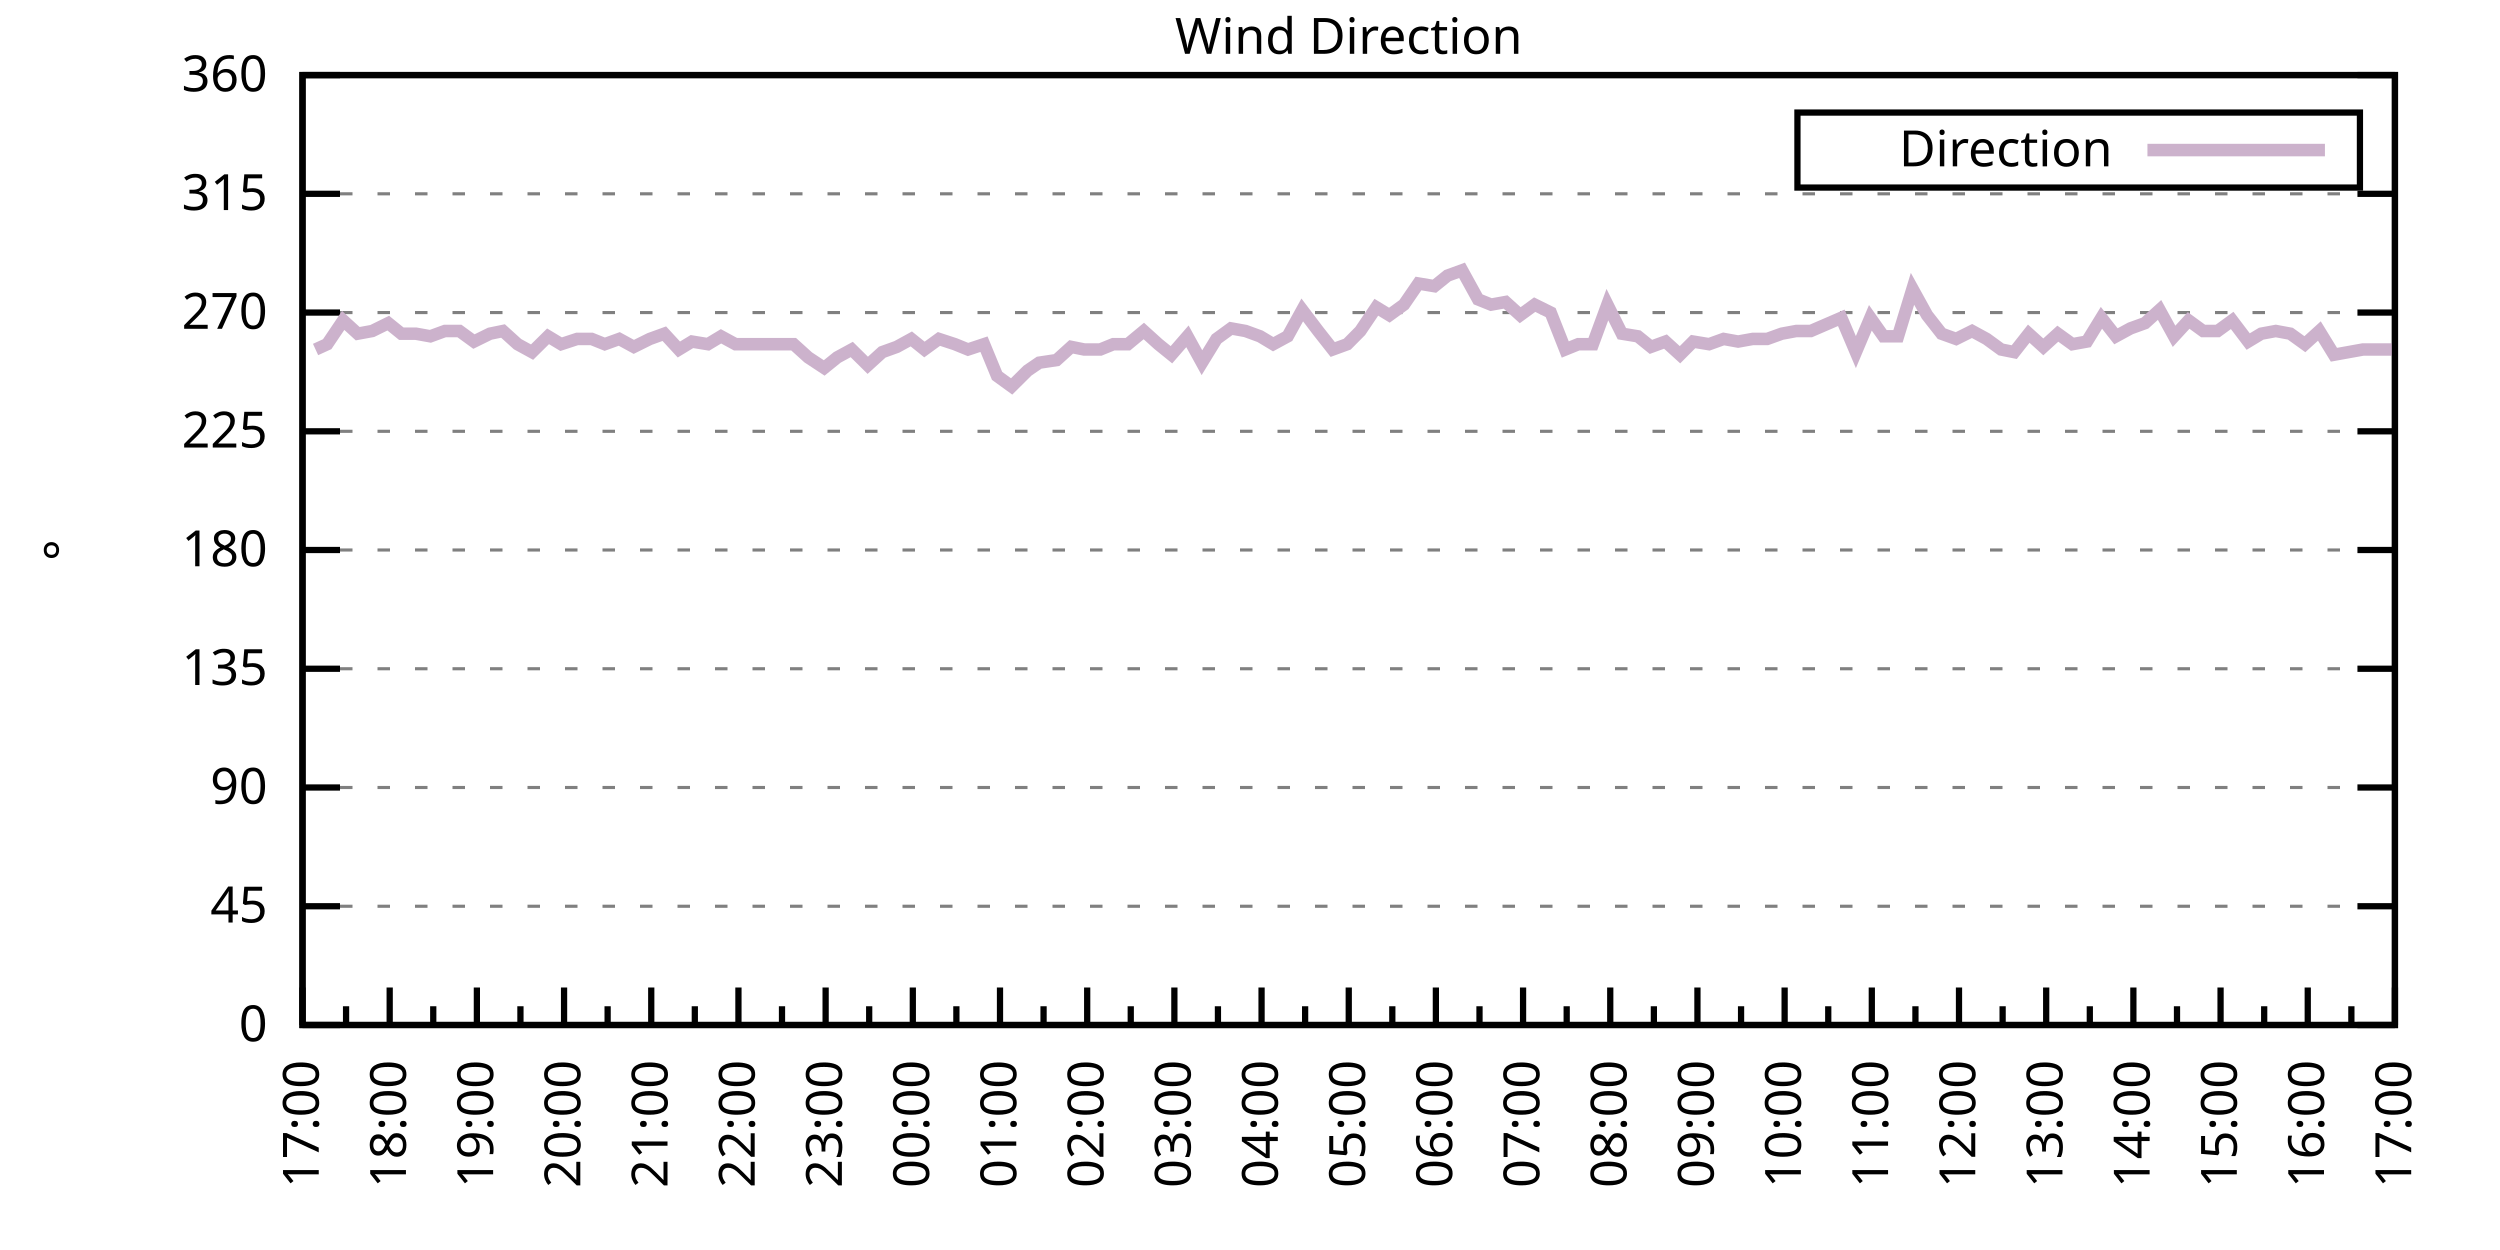
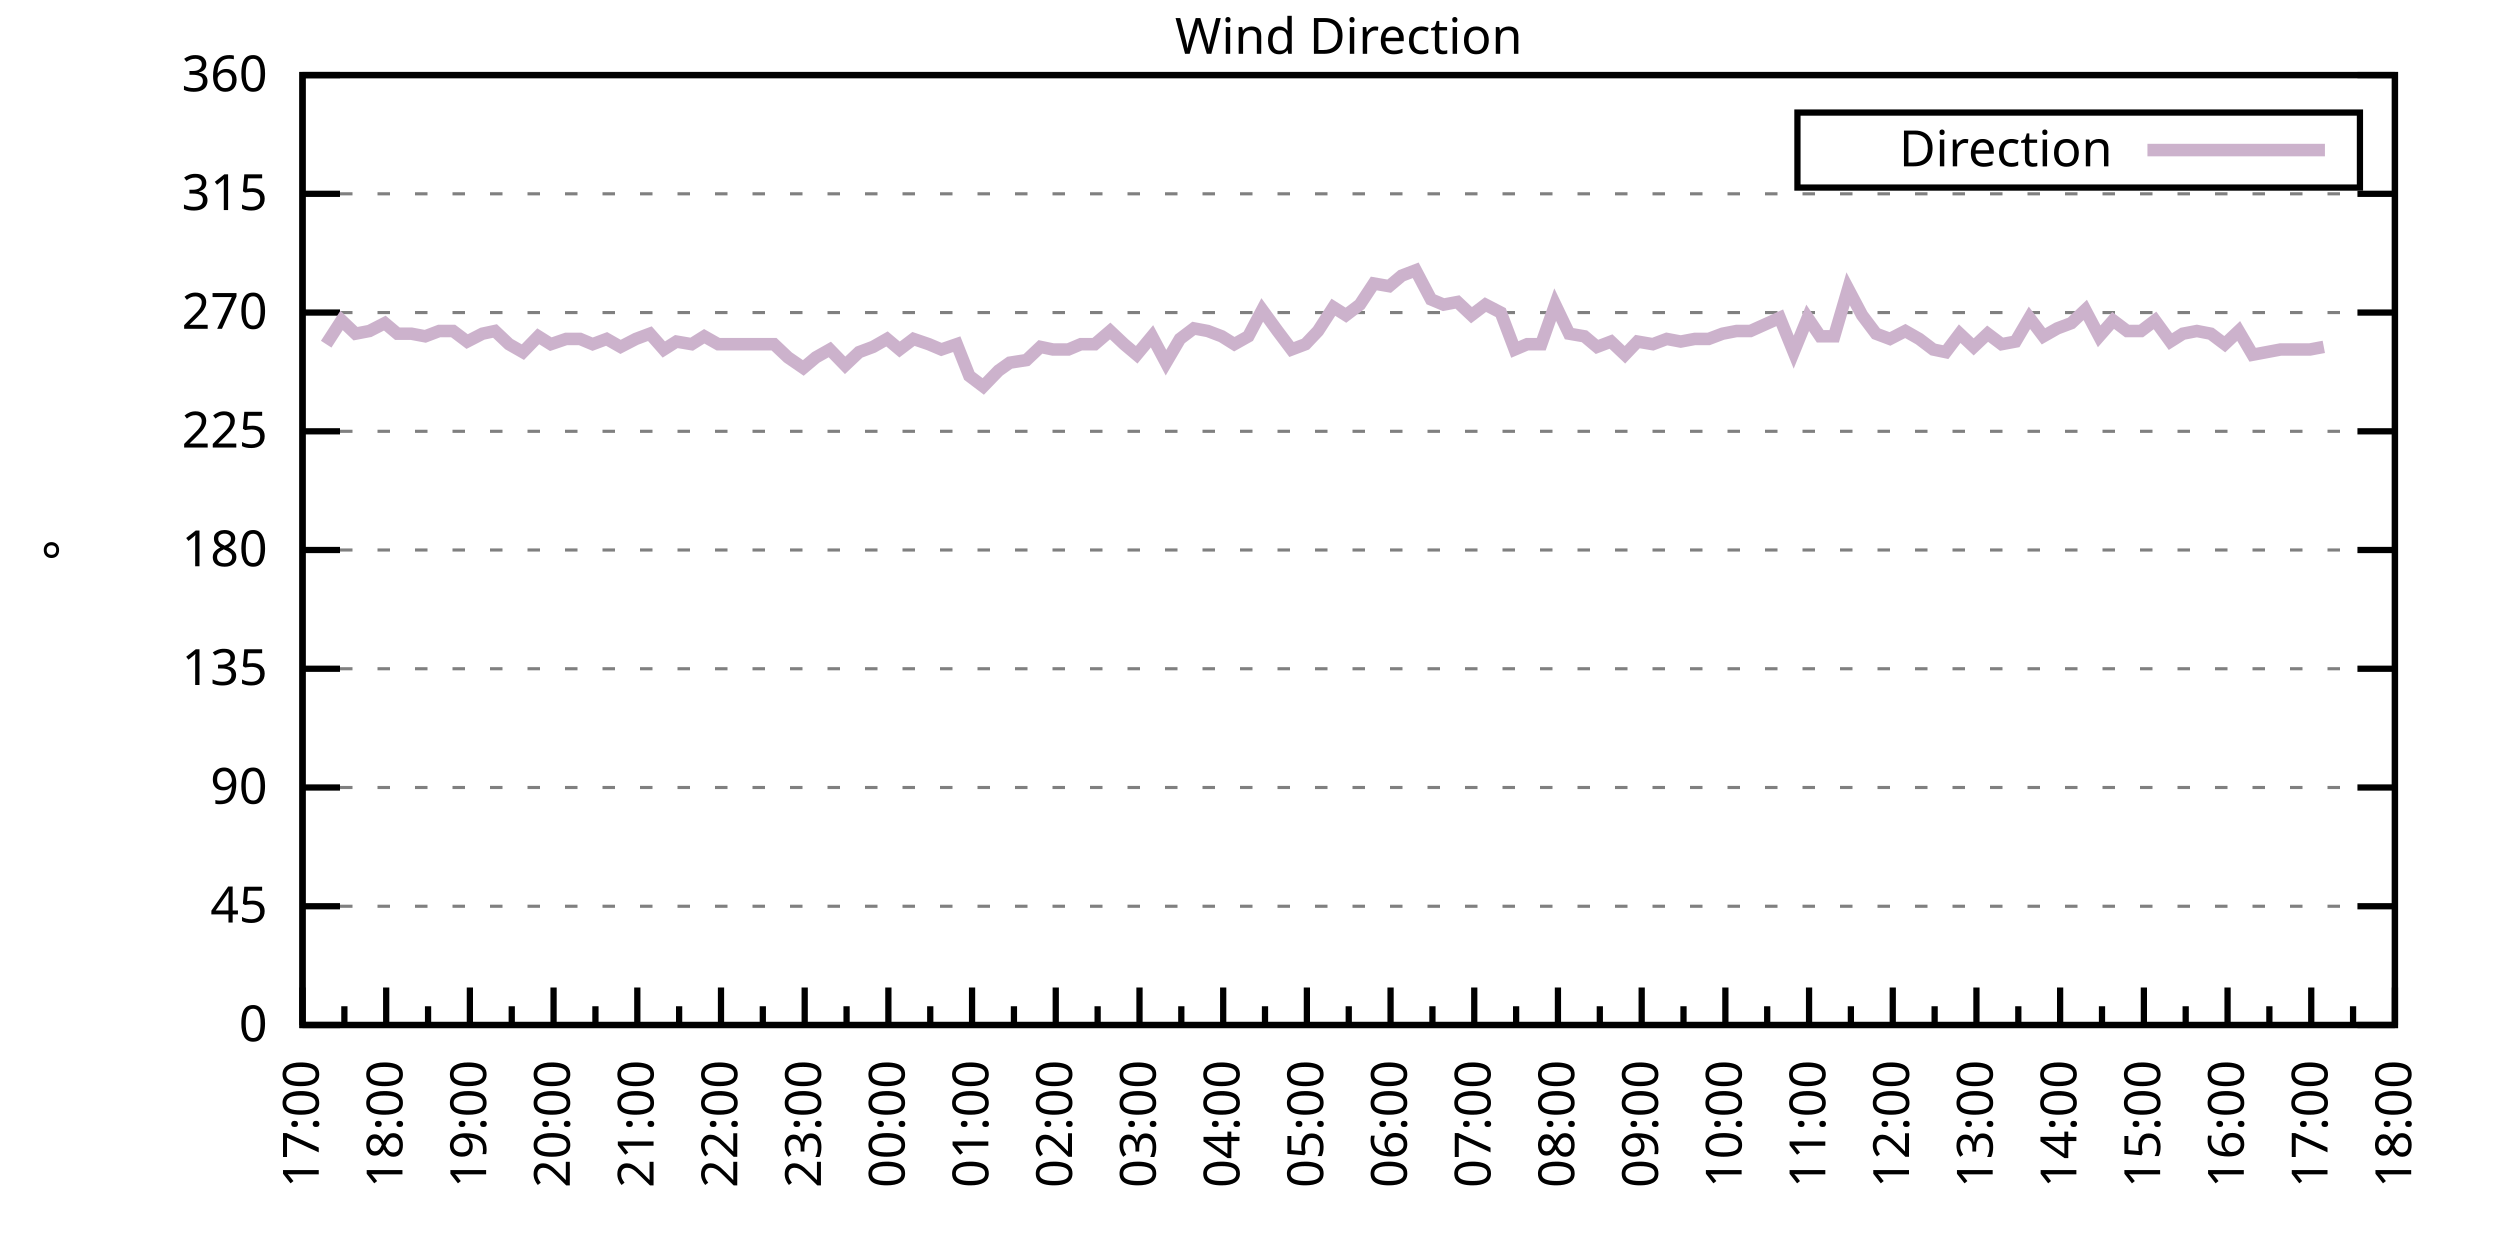
<svg xmlns="http://www.w3.org/2000/svg" xmlns:xlink="http://www.w3.org/1999/xlink" width="400" height="200" viewBox="0 0 400 200">
  <g id="gnuplot_canvas">
    <rect x="0" y="0" width="400" height="200" fill="none" />
    <defs>
      <circle id="gpDot" r="0.5" stroke-width="0.5" stroke="currentColor" />
      <path id="gpPt0" stroke-width="0.333" stroke="currentColor" d="M-1,0 h2 M0,-1 v2" />
      <path id="gpPt1" stroke-width="0.333" stroke="currentColor" d="M-1,-1 L1,1 M1,-1 L-1,1" />
      <path id="gpPt2" stroke-width="0.333" stroke="currentColor" d="M-1,0 L1,0 M0,-1 L0,1 M-1,-1 L1,1 M-1,1 L1,-1" />
      <rect id="gpPt3" stroke-width="0.333" stroke="currentColor" x="-1" y="-1" width="2" height="2" />
      <rect id="gpPt4" stroke-width="0.333" stroke="currentColor" fill="currentColor" x="-1" y="-1" width="2" height="2" />
      <circle id="gpPt5" stroke-width="0.333" stroke="currentColor" cx="0" cy="0" r="1" />
      <use xlink:href="#gpPt5" id="gpPt6" fill="currentColor" stroke="none" />
      <path id="gpPt7" stroke-width="0.333" stroke="currentColor" d="M0,-1.33 L-1.33,0.67 L1.33,0.67 z" />
      <use xlink:href="#gpPt7" id="gpPt8" fill="currentColor" stroke="none" />
      <use xlink:href="#gpPt7" id="gpPt9" stroke="currentColor" transform="rotate(180)" />
      <use xlink:href="#gpPt9" id="gpPt10" fill="currentColor" stroke="none" />
      <use xlink:href="#gpPt3" id="gpPt11" stroke="currentColor" transform="rotate(45)" />
      <use xlink:href="#gpPt11" id="gpPt12" fill="currentColor" stroke="none" />
      <path id="gpPt13" stroke-width="0.333" stroke="currentColor" d="M0,1.330 L1.265,0.411 L0.782,-1.067 L-0.782,-1.076 L-1.265,0.411 z" />
      <use xlink:href="#gpPt13" id="gpPt14" fill="currentColor" stroke="none" />
      <filter id="textbox" filterUnits="objectBoundingBox" x="0" y="0" height="1" width="1">
        <feFlood flood-color="white" flood-opacity="1" result="bgnd" />
        <feComposite in="SourceGraphic" in2="bgnd" operator="atop" />
      </filter>
      <filter id="greybox" filterUnits="objectBoundingBox" x="0" y="0" height="1" width="1">
        <feFlood flood-color="lightgrey" flood-opacity="1" result="grey" />
        <feComposite in="SourceGraphic" in2="grey" operator="atop" />
      </filter>
    </defs>
    <g fill="none" color="white" stroke="currentColor" stroke-width="1.00" stroke-linecap="butt" stroke-linejoin="miter">
</g>
    <g fill="none" color="black" stroke="currentColor" stroke-width="1.00" stroke-linecap="butt" stroke-linejoin="miter">
      <g stroke="none" shape-rendering="crispEdges">
        <polygon fill="rgb(255, 255, 255)" points="48.40,164.00 383.18,164.00 383.18,12.02 48.40,12.02 " />
      </g>
    </g>
    <g fill="none" color="black" stroke="currentColor" stroke-width="1.00" stroke-linecap="butt" stroke-linejoin="miter">
</g>
    <g fill="none" color="black" stroke="black" stroke-width="0.50" stroke-linecap="butt" stroke-linejoin="miter">
</g>
    <g fill="none" color="gray" stroke="currentColor" stroke-width="0.50" stroke-linecap="butt" stroke-linejoin="miter">
      <path stroke="gray" stroke-dasharray="2,4" class="gridline" d="M48.40,164.00 L383.19,164.00  " />
    </g>
    <g fill="none" color="gray" stroke="gray" stroke-width="1.00" stroke-linecap="butt" stroke-linejoin="miter">
</g>
    <g fill="none" color="black" stroke="currentColor" stroke-width="1.00" stroke-linecap="butt" stroke-linejoin="miter">
      <path stroke="black" d="M48.40,164.00 L54.40,164.00 M383.19,164.00 L377.19,164.00  " />
      <g transform="translate(42.80,166.60)" stroke="none" fill="black" font-family="Sans" font-size="8.00" text-anchor="end">
        <text>
          <tspan font-family="Sans"> 0</tspan>
        </text>
      </g>
    </g>
    <g fill="none" color="black" stroke="currentColor" stroke-width="1.00" stroke-linecap="butt" stroke-linejoin="miter">
</g>
    <g fill="none" color="black" stroke="black" stroke-width="0.50" stroke-linecap="butt" stroke-linejoin="miter">
</g>
    <g fill="none" color="gray" stroke="currentColor" stroke-width="0.50" stroke-linecap="butt" stroke-linejoin="miter">
      <path stroke="gray" stroke-dasharray="2,4" class="gridline" d="M48.40,145.00 L383.19,145.00  " />
    </g>
    <g fill="none" color="gray" stroke="gray" stroke-width="1.00" stroke-linecap="butt" stroke-linejoin="miter">
</g>
    <g fill="none" color="black" stroke="currentColor" stroke-width="1.00" stroke-linecap="butt" stroke-linejoin="miter">
      <path stroke="black" d="M48.40,145.00 L54.40,145.00 M383.19,145.00 L377.19,145.00  " />
      <g transform="translate(42.80,147.60)" stroke="none" fill="black" font-family="Sans" font-size="8.00" text-anchor="end">
        <text>
          <tspan font-family="Sans"> 45</tspan>
        </text>
      </g>
    </g>
    <g fill="none" color="black" stroke="currentColor" stroke-width="1.00" stroke-linecap="butt" stroke-linejoin="miter">
</g>
    <g fill="none" color="black" stroke="black" stroke-width="0.50" stroke-linecap="butt" stroke-linejoin="miter">
</g>
    <g fill="none" color="gray" stroke="currentColor" stroke-width="0.50" stroke-linecap="butt" stroke-linejoin="miter">
      <path stroke="gray" stroke-dasharray="2,4" class="gridline" d="M48.40,126.00 L383.19,126.00  " />
    </g>
    <g fill="none" color="gray" stroke="gray" stroke-width="1.00" stroke-linecap="butt" stroke-linejoin="miter">
</g>
    <g fill="none" color="black" stroke="currentColor" stroke-width="1.00" stroke-linecap="butt" stroke-linejoin="miter">
      <path stroke="black" d="M48.40,126.00 L54.40,126.00 M383.19,126.00 L377.19,126.00  " />
      <g transform="translate(42.80,128.60)" stroke="none" fill="black" font-family="Sans" font-size="8.00" text-anchor="end">
        <text>
          <tspan font-family="Sans"> 90</tspan>
        </text>
      </g>
    </g>
    <g fill="none" color="black" stroke="currentColor" stroke-width="1.00" stroke-linecap="butt" stroke-linejoin="miter">
</g>
    <g fill="none" color="black" stroke="black" stroke-width="0.50" stroke-linecap="butt" stroke-linejoin="miter">
</g>
    <g fill="none" color="gray" stroke="currentColor" stroke-width="0.50" stroke-linecap="butt" stroke-linejoin="miter">
      <path stroke="gray" stroke-dasharray="2,4" class="gridline" d="M48.40,107.00 L383.19,107.00  " />
    </g>
    <g fill="none" color="gray" stroke="gray" stroke-width="1.00" stroke-linecap="butt" stroke-linejoin="miter">
</g>
    <g fill="none" color="black" stroke="currentColor" stroke-width="1.00" stroke-linecap="butt" stroke-linejoin="miter">
      <path stroke="black" d="M48.40,107.00 L54.40,107.00 M383.19,107.00 L377.19,107.00  " />
      <g transform="translate(42.80,109.60)" stroke="none" fill="black" font-family="Sans" font-size="8.00" text-anchor="end">
        <text>
          <tspan font-family="Sans"> 135</tspan>
        </text>
      </g>
    </g>
    <g fill="none" color="black" stroke="currentColor" stroke-width="1.00" stroke-linecap="butt" stroke-linejoin="miter">
</g>
    <g fill="none" color="black" stroke="black" stroke-width="0.50" stroke-linecap="butt" stroke-linejoin="miter">
</g>
    <g fill="none" color="gray" stroke="currentColor" stroke-width="0.50" stroke-linecap="butt" stroke-linejoin="miter">
      <path stroke="gray" stroke-dasharray="2,4" class="gridline" d="M48.40,88.00 L383.19,88.00  " />
    </g>
    <g fill="none" color="gray" stroke="gray" stroke-width="1.00" stroke-linecap="butt" stroke-linejoin="miter">
</g>
    <g fill="none" color="black" stroke="currentColor" stroke-width="1.00" stroke-linecap="butt" stroke-linejoin="miter">
      <path stroke="black" d="M48.40,88.00 L54.40,88.00 M383.19,88.00 L377.19,88.00  " />
      <g transform="translate(42.80,90.60)" stroke="none" fill="black" font-family="Sans" font-size="8.00" text-anchor="end">
        <text>
          <tspan font-family="Sans"> 180</tspan>
        </text>
      </g>
    </g>
    <g fill="none" color="black" stroke="currentColor" stroke-width="1.00" stroke-linecap="butt" stroke-linejoin="miter">
</g>
    <g fill="none" color="black" stroke="black" stroke-width="0.50" stroke-linecap="butt" stroke-linejoin="miter">
</g>
    <g fill="none" color="gray" stroke="currentColor" stroke-width="0.50" stroke-linecap="butt" stroke-linejoin="miter">
      <path stroke="gray" stroke-dasharray="2,4" class="gridline" d="M48.40,69.01 L383.19,69.01  " />
    </g>
    <g fill="none" color="gray" stroke="gray" stroke-width="1.00" stroke-linecap="butt" stroke-linejoin="miter">
</g>
    <g fill="none" color="black" stroke="currentColor" stroke-width="1.00" stroke-linecap="butt" stroke-linejoin="miter">
      <path stroke="black" d="M48.40,69.01 L54.40,69.01 M383.19,69.01 L377.19,69.01  " />
      <g transform="translate(42.80,71.61)" stroke="none" fill="black" font-family="Sans" font-size="8.00" text-anchor="end">
        <text>
          <tspan font-family="Sans"> 225</tspan>
        </text>
      </g>
    </g>
    <g fill="none" color="black" stroke="currentColor" stroke-width="1.00" stroke-linecap="butt" stroke-linejoin="miter">
</g>
    <g fill="none" color="black" stroke="black" stroke-width="0.50" stroke-linecap="butt" stroke-linejoin="miter">
</g>
    <g fill="none" color="gray" stroke="currentColor" stroke-width="0.50" stroke-linecap="butt" stroke-linejoin="miter">
      <path stroke="gray" stroke-dasharray="2,4" class="gridline" d="M48.40,50.01 L383.19,50.01  " />
    </g>
    <g fill="none" color="gray" stroke="gray" stroke-width="1.00" stroke-linecap="butt" stroke-linejoin="miter">
</g>
    <g fill="none" color="black" stroke="currentColor" stroke-width="1.00" stroke-linecap="butt" stroke-linejoin="miter">
      <path stroke="black" d="M48.40,50.01 L54.40,50.01 M383.19,50.01 L377.19,50.01  " />
      <g transform="translate(42.80,52.61)" stroke="none" fill="black" font-family="Sans" font-size="8.00" text-anchor="end">
        <text>
          <tspan font-family="Sans"> 270</tspan>
        </text>
      </g>
    </g>
    <g fill="none" color="black" stroke="currentColor" stroke-width="1.00" stroke-linecap="butt" stroke-linejoin="miter">
</g>
    <g fill="none" color="black" stroke="black" stroke-width="0.50" stroke-linecap="butt" stroke-linejoin="miter">
</g>
    <g fill="none" color="gray" stroke="currentColor" stroke-width="0.50" stroke-linecap="butt" stroke-linejoin="miter">
      <path stroke="gray" stroke-dasharray="2,4" class="gridline" d="M48.40,31.01 L383.19,31.01  " />
    </g>
    <g fill="none" color="gray" stroke="gray" stroke-width="1.00" stroke-linecap="butt" stroke-linejoin="miter">
</g>
    <g fill="none" color="black" stroke="currentColor" stroke-width="1.00" stroke-linecap="butt" stroke-linejoin="miter">
      <path stroke="black" d="M48.40,31.01 L54.40,31.01 M383.19,31.01 L377.19,31.01  " />
      <g transform="translate(42.80,33.61)" stroke="none" fill="black" font-family="Sans" font-size="8.00" text-anchor="end">
        <text>
          <tspan font-family="Sans"> 315</tspan>
        </text>
      </g>
    </g>
    <g fill="none" color="black" stroke="currentColor" stroke-width="1.00" stroke-linecap="butt" stroke-linejoin="miter">
</g>
    <g fill="none" color="black" stroke="black" stroke-width="0.50" stroke-linecap="butt" stroke-linejoin="miter">
</g>
    <g fill="none" color="gray" stroke="currentColor" stroke-width="0.50" stroke-linecap="butt" stroke-linejoin="miter">
      <path stroke="gray" stroke-dasharray="2,4" class="gridline" d="M48.40,12.01 L383.19,12.01  " />
    </g>
    <g fill="none" color="gray" stroke="gray" stroke-width="1.00" stroke-linecap="butt" stroke-linejoin="miter">
</g>
    <g fill="none" color="black" stroke="currentColor" stroke-width="1.00" stroke-linecap="butt" stroke-linejoin="miter">
      <path stroke="black" d="M48.40,12.01 L54.40,12.01 M383.19,12.01 L377.19,12.01  " />
      <g transform="translate(42.80,14.61)" stroke="none" fill="black" font-family="Sans" font-size="8.00" text-anchor="end">
        <text>
          <tspan font-family="Sans"> 360</tspan>
        </text>
      </g>
    </g>
    <g fill="none" color="black" stroke="currentColor" stroke-width="1.00" stroke-linecap="butt" stroke-linejoin="miter">
      <path stroke="black" d="M48.40,164.00 L48.40,158.00  " />
      <g transform="translate(51.00,169.60) rotate(270)" stroke="none" fill="black" font-family="Sans" font-size="8.00" text-anchor="end">
        <text>
          <tspan font-family="Sans">17:00</tspan>
        </text>
      </g>
    </g>
    <g fill="none" color="black" stroke="currentColor" stroke-width="1.00" stroke-linecap="butt" stroke-linejoin="miter">
-       <path stroke="black" d="M55.37,164.00 L55.37,161.00 M62.35,164.00 L62.35,158.00  " />
-       <g transform="translate(64.95,169.60) rotate(270)" stroke="none" fill="black" font-family="Sans" font-size="8.00" text-anchor="end">
+       <path stroke="black" d="M55.10,164.00 L55.10,161.00 M61.79,164.00 L61.79,158.00  " />
+       <g transform="translate(64.39,169.60) rotate(270)" stroke="none" fill="black" font-family="Sans" font-size="8.00" text-anchor="end">
        <text>
          <tspan font-family="Sans">18:00</tspan>
        </text>
      </g>
    </g>
    <g fill="none" color="black" stroke="currentColor" stroke-width="1.00" stroke-linecap="butt" stroke-linejoin="miter">
-       <path stroke="black" d="M69.32,164.00 L69.32,161.00 M76.30,164.00 L76.30,158.00  " />
-       <g transform="translate(78.90,169.60) rotate(270)" stroke="none" fill="black" font-family="Sans" font-size="8.00" text-anchor="end">
+       <path stroke="black" d="M68.49,164.00 L68.49,161.00 M75.18,164.00 L75.18,158.00  " />
+       <g transform="translate(77.78,169.60) rotate(270)" stroke="none" fill="black" font-family="Sans" font-size="8.00" text-anchor="end">
        <text>
          <tspan font-family="Sans">19:00</tspan>
        </text>
      </g>
    </g>
    <g fill="none" color="black" stroke="currentColor" stroke-width="1.00" stroke-linecap="butt" stroke-linejoin="miter">
-       <path stroke="black" d="M83.27,164.00 L83.27,161.00 M90.25,164.00 L90.25,158.00  " />
-       <g transform="translate(92.85,169.60) rotate(270)" stroke="none" fill="black" font-family="Sans" font-size="8.00" text-anchor="end">
+       <path stroke="black" d="M81.88,164.00 L81.88,161.00 M88.57,164.00 L88.57,158.00  " />
+       <g transform="translate(91.17,169.60) rotate(270)" stroke="none" fill="black" font-family="Sans" font-size="8.00" text-anchor="end">
        <text>
          <tspan font-family="Sans">20:00</tspan>
        </text>
      </g>
    </g>
    <g fill="none" color="black" stroke="currentColor" stroke-width="1.00" stroke-linecap="butt" stroke-linejoin="miter">
-       <path stroke="black" d="M97.22,164.00 L97.22,161.00 M104.20,164.00 L104.20,158.00  " />
-       <g transform="translate(106.80,169.60) rotate(270)" stroke="none" fill="black" font-family="Sans" font-size="8.00" text-anchor="end">
+       <path stroke="black" d="M95.27,164.00 L95.27,161.00 M101.97,164.00 L101.97,158.00  " />
+       <g transform="translate(104.57,169.60) rotate(270)" stroke="none" fill="black" font-family="Sans" font-size="8.00" text-anchor="end">
        <text>
          <tspan font-family="Sans">21:00</tspan>
        </text>
      </g>
    </g>
    <g fill="none" color="black" stroke="currentColor" stroke-width="1.00" stroke-linecap="butt" stroke-linejoin="miter">
-       <path stroke="black" d="M111.17,164.00 L111.17,161.00 M118.15,164.00 L118.15,158.00  " />
-       <g transform="translate(120.75,169.60) rotate(270)" stroke="none" fill="black" font-family="Sans" font-size="8.00" text-anchor="end">
+       <path stroke="black" d="M108.66,164.00 L108.66,161.00 M115.36,164.00 L115.36,158.00  " />
+       <g transform="translate(117.96,169.60) rotate(270)" stroke="none" fill="black" font-family="Sans" font-size="8.00" text-anchor="end">
        <text>
          <tspan font-family="Sans">22:00</tspan>
        </text>
      </g>
    </g>
    <g fill="none" color="black" stroke="currentColor" stroke-width="1.00" stroke-linecap="butt" stroke-linejoin="miter">
-       <path stroke="black" d="M125.12,164.00 L125.12,161.00 M132.10,164.00 L132.10,158.00  " />
-       <g transform="translate(134.70,169.60) rotate(270)" stroke="none" fill="black" font-family="Sans" font-size="8.00" text-anchor="end">
+       <path stroke="black" d="M122.05,164.00 L122.05,161.00 M128.75,164.00 L128.75,158.00  " />
+       <g transform="translate(131.35,169.60) rotate(270)" stroke="none" fill="black" font-family="Sans" font-size="8.00" text-anchor="end">
        <text>
          <tspan font-family="Sans">23:00</tspan>
        </text>
      </g>
    </g>
    <g fill="none" color="black" stroke="currentColor" stroke-width="1.00" stroke-linecap="butt" stroke-linejoin="miter">
-       <path stroke="black" d="M139.07,164.00 L139.07,161.00 M146.05,164.00 L146.05,158.00  " />
-       <g transform="translate(148.65,169.60) rotate(270)" stroke="none" fill="black" font-family="Sans" font-size="8.00" text-anchor="end">
+       <path stroke="black" d="M135.45,164.00 L135.45,161.00 M142.14,164.00 L142.14,158.00  " />
+       <g transform="translate(144.74,169.60) rotate(270)" stroke="none" fill="black" font-family="Sans" font-size="8.00" text-anchor="end">
        <text>
          <tspan font-family="Sans">00:00</tspan>
        </text>
      </g>
    </g>
    <g fill="none" color="black" stroke="currentColor" stroke-width="1.00" stroke-linecap="butt" stroke-linejoin="miter">
-       <path stroke="black" d="M153.02,164.00 L153.02,161.00 M160.00,164.00 L160.00,158.00  " />
-       <g transform="translate(162.60,169.60) rotate(270)" stroke="none" fill="black" font-family="Sans" font-size="8.00" text-anchor="end">
+       <path stroke="black" d="M148.84,164.00 L148.84,161.00 M155.53,164.00 L155.53,158.00  " />
+       <g transform="translate(158.13,169.60) rotate(270)" stroke="none" fill="black" font-family="Sans" font-size="8.00" text-anchor="end">
        <text>
          <tspan font-family="Sans">01:00</tspan>
        </text>
      </g>
    </g>
    <g fill="none" color="black" stroke="currentColor" stroke-width="1.00" stroke-linecap="butt" stroke-linejoin="miter">
-       <path stroke="black" d="M166.97,164.00 L166.97,161.00 M173.95,164.00 L173.95,158.00  " />
-       <g transform="translate(176.55,169.60) rotate(270)" stroke="none" fill="black" font-family="Sans" font-size="8.00" text-anchor="end">
+       <path stroke="black" d="M162.23,164.00 L162.23,161.00 M168.92,164.00 L168.92,158.00  " />
+       <g transform="translate(171.52,169.60) rotate(270)" stroke="none" fill="black" font-family="Sans" font-size="8.00" text-anchor="end">
        <text>
          <tspan font-family="Sans">02:00</tspan>
        </text>
      </g>
    </g>
    <g fill="none" color="black" stroke="currentColor" stroke-width="1.00" stroke-linecap="butt" stroke-linejoin="miter">
-       <path stroke="black" d="M180.92,164.00 L180.92,161.00 M187.90,164.00 L187.90,158.00  " />
-       <g transform="translate(190.50,169.60) rotate(270)" stroke="none" fill="black" font-family="Sans" font-size="8.00" text-anchor="end">
+       <path stroke="black" d="M175.62,164.00 L175.62,161.00 M182.32,164.00 L182.32,158.00  " />
+       <g transform="translate(184.92,169.60) rotate(270)" stroke="none" fill="black" font-family="Sans" font-size="8.00" text-anchor="end">
        <text>
          <tspan font-family="Sans">03:00</tspan>
        </text>
      </g>
    </g>
    <g fill="none" color="black" stroke="currentColor" stroke-width="1.00" stroke-linecap="butt" stroke-linejoin="miter">
-       <path stroke="black" d="M194.87,164.00 L194.87,161.00 M201.85,164.00 L201.85,158.00  " />
-       <g transform="translate(204.45,169.60) rotate(270)" stroke="none" fill="black" font-family="Sans" font-size="8.00" text-anchor="end">
+       <path stroke="black" d="M189.01,164.00 L189.01,161.00 M195.71,164.00 L195.71,158.00  " />
+       <g transform="translate(198.31,169.60) rotate(270)" stroke="none" fill="black" font-family="Sans" font-size="8.00" text-anchor="end">
        <text>
          <tspan font-family="Sans">04:00</tspan>
        </text>
      </g>
    </g>
    <g fill="none" color="black" stroke="currentColor" stroke-width="1.00" stroke-linecap="butt" stroke-linejoin="miter">
-       <path stroke="black" d="M208.82,164.00 L208.82,161.00 M215.80,164.00 L215.80,158.00  " />
-       <g transform="translate(218.40,169.60) rotate(270)" stroke="none" fill="black" font-family="Sans" font-size="8.00" text-anchor="end">
+       <path stroke="black" d="M202.40,164.00 L202.40,161.00 M209.10,164.00 L209.10,158.00  " />
+       <g transform="translate(211.70,169.60) rotate(270)" stroke="none" fill="black" font-family="Sans" font-size="8.00" text-anchor="end">
        <text>
          <tspan font-family="Sans">05:00</tspan>
        </text>
      </g>
    </g>
    <g fill="none" color="black" stroke="currentColor" stroke-width="1.00" stroke-linecap="butt" stroke-linejoin="miter">
-       <path stroke="black" d="M222.77,164.00 L222.77,161.00 M229.74,164.00 L229.74,158.00  " />
-       <g transform="translate(232.34,169.60) rotate(270)" stroke="none" fill="black" font-family="Sans" font-size="8.00" text-anchor="end">
+       <path stroke="black" d="M215.80,164.00 L215.80,161.00 M222.49,164.00 L222.49,158.00  " />
+       <g transform="translate(225.09,169.60) rotate(270)" stroke="none" fill="black" font-family="Sans" font-size="8.00" text-anchor="end">
        <text>
          <tspan font-family="Sans">06:00</tspan>
        </text>
      </g>
    </g>
    <g fill="none" color="black" stroke="currentColor" stroke-width="1.00" stroke-linecap="butt" stroke-linejoin="miter">
-       <path stroke="black" d="M236.72,164.00 L236.72,161.00 M243.69,164.00 L243.69,158.00  " />
-       <g transform="translate(246.29,169.60) rotate(270)" stroke="none" fill="black" font-family="Sans" font-size="8.00" text-anchor="end">
+       <path stroke="black" d="M229.19,164.00 L229.19,161.00 M235.88,164.00 L235.88,158.00  " />
+       <g transform="translate(238.48,169.60) rotate(270)" stroke="none" fill="black" font-family="Sans" font-size="8.00" text-anchor="end">
        <text>
          <tspan font-family="Sans">07:00</tspan>
        </text>
      </g>
    </g>
    <g fill="none" color="black" stroke="currentColor" stroke-width="1.00" stroke-linecap="butt" stroke-linejoin="miter">
-       <path stroke="black" d="M250.67,164.00 L250.67,161.00 M257.64,164.00 L257.64,158.00  " />
-       <g transform="translate(260.24,169.60) rotate(270)" stroke="none" fill="black" font-family="Sans" font-size="8.00" text-anchor="end">
+       <path stroke="black" d="M242.58,164.00 L242.58,161.00 M249.27,164.00 L249.27,158.00  " />
+       <g transform="translate(251.87,169.60) rotate(270)" stroke="none" fill="black" font-family="Sans" font-size="8.00" text-anchor="end">
        <text>
          <tspan font-family="Sans">08:00</tspan>
        </text>
      </g>
    </g>
    <g fill="none" color="black" stroke="currentColor" stroke-width="1.00" stroke-linecap="butt" stroke-linejoin="miter">
-       <path stroke="black" d="M264.62,164.00 L264.62,161.00 M271.59,164.00 L271.59,158.00  " />
-       <g transform="translate(274.19,169.60) rotate(270)" stroke="none" fill="black" font-family="Sans" font-size="8.00" text-anchor="end">
+       <path stroke="black" d="M255.97,164.00 L255.97,161.00 M262.67,164.00 L262.67,158.00  " />
+       <g transform="translate(265.27,169.60) rotate(270)" stroke="none" fill="black" font-family="Sans" font-size="8.00" text-anchor="end">
        <text>
          <tspan font-family="Sans">09:00</tspan>
        </text>
      </g>
    </g>
    <g fill="none" color="black" stroke="currentColor" stroke-width="1.00" stroke-linecap="butt" stroke-linejoin="miter">
-       <path stroke="black" d="M278.57,164.00 L278.57,161.00 M285.54,164.00 L285.54,158.00  " />
-       <g transform="translate(288.14,169.60) rotate(270)" stroke="none" fill="black" font-family="Sans" font-size="8.00" text-anchor="end">
+       <path stroke="black" d="M269.36,164.00 L269.36,161.00 M276.06,164.00 L276.06,158.00  " />
+       <g transform="translate(278.66,169.60) rotate(270)" stroke="none" fill="black" font-family="Sans" font-size="8.00" text-anchor="end">
        <text>
          <tspan font-family="Sans">10:00</tspan>
        </text>
      </g>
    </g>
    <g fill="none" color="black" stroke="currentColor" stroke-width="1.00" stroke-linecap="butt" stroke-linejoin="miter">
-       <path stroke="black" d="M292.52,164.00 L292.52,161.00 M299.49,164.00 L299.49,158.00  " />
-       <g transform="translate(302.09,169.60) rotate(270)" stroke="none" fill="black" font-family="Sans" font-size="8.00" text-anchor="end">
+       <path stroke="black" d="M282.75,164.00 L282.75,161.00 M289.45,164.00 L289.45,158.00  " />
+       <g transform="translate(292.05,169.60) rotate(270)" stroke="none" fill="black" font-family="Sans" font-size="8.00" text-anchor="end">
        <text>
          <tspan font-family="Sans">11:00</tspan>
        </text>
      </g>
    </g>
    <g fill="none" color="black" stroke="currentColor" stroke-width="1.00" stroke-linecap="butt" stroke-linejoin="miter">
-       <path stroke="black" d="M306.47,164.00 L306.47,161.00 M313.44,164.00 L313.44,158.00  " />
-       <g transform="translate(316.04,169.60) rotate(270)" stroke="none" fill="black" font-family="Sans" font-size="8.00" text-anchor="end">
+       <path stroke="black" d="M296.14,164.00 L296.14,161.00 M302.84,164.00 L302.84,158.00  " />
+       <g transform="translate(305.44,169.60) rotate(270)" stroke="none" fill="black" font-family="Sans" font-size="8.00" text-anchor="end">
        <text>
          <tspan font-family="Sans">12:00</tspan>
        </text>
      </g>
    </g>
    <g fill="none" color="black" stroke="currentColor" stroke-width="1.00" stroke-linecap="butt" stroke-linejoin="miter">
-       <path stroke="black" d="M320.42,164.00 L320.42,161.00 M327.39,164.00 L327.39,158.00  " />
-       <g transform="translate(329.99,169.60) rotate(270)" stroke="none" fill="black" font-family="Sans" font-size="8.00" text-anchor="end">
+       <path stroke="black" d="M309.54,164.00 L309.54,161.00 M316.23,164.00 L316.23,158.00  " />
+       <g transform="translate(318.83,169.60) rotate(270)" stroke="none" fill="black" font-family="Sans" font-size="8.00" text-anchor="end">
        <text>
          <tspan font-family="Sans">13:00</tspan>
        </text>
      </g>
    </g>
    <g fill="none" color="black" stroke="currentColor" stroke-width="1.00" stroke-linecap="butt" stroke-linejoin="miter">
-       <path stroke="black" d="M334.37,164.00 L334.37,161.00 M341.34,164.00 L341.34,158.00  " />
-       <g transform="translate(343.94,169.60) rotate(270)" stroke="none" fill="black" font-family="Sans" font-size="8.00" text-anchor="end">
+       <path stroke="black" d="M322.93,164.00 L322.93,161.00 M329.62,164.00 L329.62,158.00  " />
+       <g transform="translate(332.22,169.60) rotate(270)" stroke="none" fill="black" font-family="Sans" font-size="8.00" text-anchor="end">
        <text>
          <tspan font-family="Sans">14:00</tspan>
        </text>
      </g>
    </g>
    <g fill="none" color="black" stroke="currentColor" stroke-width="1.00" stroke-linecap="butt" stroke-linejoin="miter">
-       <path stroke="black" d="M348.32,164.00 L348.32,161.00 M355.29,164.00 L355.29,158.00  " />
-       <g transform="translate(357.89,169.60) rotate(270)" stroke="none" fill="black" font-family="Sans" font-size="8.00" text-anchor="end">
+       <path stroke="black" d="M336.32,164.00 L336.32,161.00 M343.02,164.00 L343.02,158.00  " />
+       <g transform="translate(345.62,169.60) rotate(270)" stroke="none" fill="black" font-family="Sans" font-size="8.00" text-anchor="end">
        <text>
          <tspan font-family="Sans">15:00</tspan>
        </text>
      </g>
    </g>
    <g fill="none" color="black" stroke="currentColor" stroke-width="1.00" stroke-linecap="butt" stroke-linejoin="miter">
-       <path stroke="black" d="M362.27,164.00 L362.27,161.00 M369.24,164.00 L369.24,158.00  " />
-       <g transform="translate(371.84,169.60) rotate(270)" stroke="none" fill="black" font-family="Sans" font-size="8.00" text-anchor="end">
+       <path stroke="black" d="M349.71,164.00 L349.71,161.00 M356.41,164.00 L356.41,158.00  " />
+       <g transform="translate(359.01,169.60) rotate(270)" stroke="none" fill="black" font-family="Sans" font-size="8.00" text-anchor="end">
        <text>
          <tspan font-family="Sans">16:00</tspan>
        </text>
      </g>
    </g>
    <g fill="none" color="black" stroke="currentColor" stroke-width="1.00" stroke-linecap="butt" stroke-linejoin="miter">
-       <path stroke="black" d="M376.22,164.00 L376.22,161.00 M383.19,164.00 L383.19,158.00  " />
+       <path stroke="black" d="M363.10,164.00 L363.10,161.00 M369.80,164.00 L369.80,158.00  " />
+       <g transform="translate(372.40,169.60) rotate(270)" stroke="none" fill="black" font-family="Sans" font-size="8.00" text-anchor="end">
+         <text>
+           <tspan font-family="Sans">17:00</tspan>
+         </text>
+       </g>
+     </g>
+     <g fill="none" color="black" stroke="currentColor" stroke-width="1.00" stroke-linecap="butt" stroke-linejoin="miter">
+       <path stroke="black" d="M376.49,164.00 L376.49,161.00 M383.19,164.00 L383.19,158.00  " />
      <g transform="translate(385.79,169.60) rotate(270)" stroke="none" fill="black" font-family="Sans" font-size="8.00" text-anchor="end">
        <text>
-           <tspan font-family="Sans">17:00</tspan>
+           <tspan font-family="Sans">18:00</tspan>
        </text>
      </g>
    </g>
    <g fill="none" color="black" stroke="currentColor" stroke-width="1.00" stroke-linecap="butt" stroke-linejoin="miter">
</g>
    <g fill="none" color="black" stroke="currentColor" stroke-width="1.00" stroke-linecap="butt" stroke-linejoin="miter">
      <path stroke="black" d="M48.40,12.01 L48.40,164.00 L383.19,164.00 L383.19,12.01 L48.40,12.01 Z  " />
    </g>
    <g fill="none" color="black" stroke="currentColor" stroke-width="1.00" stroke-linecap="butt" stroke-linejoin="miter">
      <g transform="translate(12.80,88.01) rotate(270)" stroke="none" fill="black" font-family="Sans" font-size="8.00" text-anchor="middle">
        <text>
          <tspan font-family="Sans">°</tspan>
        </text>
      </g>
    </g>
    <g fill="none" color="black" stroke="currentColor" stroke-width="1.00" stroke-linecap="butt" stroke-linejoin="miter">
</g>
    <g fill="none" color="black" stroke="currentColor" stroke-width="1.00" stroke-linecap="butt" stroke-linejoin="miter">
      <path stroke="black" d="M287.59,30.01 L287.59,18.01 L377.59,18.01 L377.59,30.01 L287.59,30.01 Z  " />
    </g>
    <g id="Wind_direction_plot_1">
      <g fill="none" color="white" stroke="black" stroke-width="2.00" stroke-linecap="butt" stroke-linejoin="miter">
</g>
      <g fill="none" color="black" stroke="currentColor" stroke-width="2.00" stroke-linecap="butt" stroke-linejoin="miter">
        <g transform="translate(337.99,26.61)" stroke="none" fill="black" font-family="Sans" font-size="8.00" text-anchor="end">
          <text>
            <tspan font-family="Sans">Direction</tspan>
          </text>
        </g>
      </g>
      <g fill="none" color="black" stroke="currentColor" stroke-width="2.00" stroke-linecap="butt" stroke-linejoin="miter">
-         <path stroke="rgb(204, 178, 204)" d="M343.59,24.01 L371.99,24.01 M50.49,55.92 L52.35,55.07 L54.91,51.27 L57.23,53.39 L59.56,52.96 L62.12,51.70   L64.21,53.39 L66.53,53.39 L68.86,53.81 L71.18,52.96 L73.51,52.96 L75.83,54.65 L78.39,53.39 L80.48,52.96   L82.81,55.07 L85.13,56.34 L87.69,53.81 L89.78,55.07 L92.34,54.23 L94.67,54.23 L96.76,55.07 L99.08,54.23   L101.41,55.50 L103.97,54.23 L106.29,53.39 L108.62,55.92 L110.71,54.65 L113.27,55.07 L115.36,53.81 L117.68,55.07   L120.01,55.07 L122.33,55.07 L124.66,55.07 L126.98,55.07 L129.31,57.18 L131.87,58.87 L133.96,57.18 L136.28,55.92   L138.84,58.45 L141.16,56.34 L143.49,55.50 L145.81,54.23 L147.91,55.92 L150.23,54.23 L152.79,55.07 L154.88,55.92   L157.44,55.07 L159.53,60.14 L161.86,61.83 L164.41,59.30 L166.27,58.03 L169.06,57.61 L171.39,55.50 L173.48,55.92   L176.04,55.92 L178.13,55.07 L180.46,55.07 L183.01,52.96 L185.34,55.07 L187.43,56.76 L189.99,53.81 L192.31,58.03   L194.64,54.23 L196.96,52.54 L199.29,52.96 L201.61,53.81 L203.71,55.07 L206.03,53.81 L208.36,49.59 L210.91,52.96   L213.24,55.92 L215.56,55.07 L217.65,52.96 L220.21,49.16 L222.30,50.43 L224.63,48.74 L226.95,45.36 L229.51,45.79   L231.60,44.10 L233.93,43.25 L236.49,47.90 L238.58,48.74 L240.90,48.32 L243.23,50.43 L245.55,48.74 L248.11,50.01   L250.44,55.92 L252.53,55.07 L254.85,55.07 L257.18,48.74 L259.50,53.39 L262.06,53.81 L264.15,55.50 L266.48,54.65   L268.80,56.76 L270.90,54.65 L273.45,55.07 L275.78,54.23 L278.10,54.65 L280.43,54.23 L282.75,54.23 L285.08,53.39   L287.40,52.96 L289.73,52.96 L294.61,50.85 L296.94,56.34 L299.26,50.85 L301.35,53.81 L303.68,53.81 L306.00,46.21   L308.33,50.43 L310.65,53.39 L312.98,54.23 L315.53,52.96 L317.86,54.23 L320.18,55.92 L322.28,56.34 L324.60,53.39   L326.93,55.50 L329.25,53.39 L331.58,55.07 L333.90,54.65 L336.23,50.85 L338.55,53.81 L340.88,52.54 L343.20,51.70   L345.53,49.59 L347.85,53.81 L350.18,51.27 L352.50,52.96 L354.83,52.96 L357.15,51.27 L359.71,54.65 L361.80,53.39   L364.13,52.96 L366.45,53.39 L368.78,55.07 L371.10,52.96 L373.43,56.76 L375.75,56.34 L378.08,55.92 L380.40,55.92   L382.96,55.92  " />
+         <path stroke="rgb(204, 178, 204)" d="M343.59,24.01 L371.99,24.01 M52.19,55.07 L54.65,51.27 L56.88,53.39 L59.11,52.96 L61.57,51.70 L63.58,53.39   L65.81,53.39 L68.04,53.81 L70.27,52.96 L72.50,52.96 L74.74,54.65 L77.19,53.39 L79.20,52.96 L81.43,55.07   L83.66,56.34 L86.12,53.81 L88.13,55.07 L90.58,54.23 L92.82,54.23 L94.82,55.07 L97.06,54.23 L99.29,55.50   L101.74,54.23 L103.98,53.39 L106.21,55.92 L108.22,54.65 L110.67,55.07 L112.68,53.81 L114.91,55.07 L117.14,55.07   L119.38,55.07 L121.61,55.07 L123.84,55.07 L126.07,57.18 L128.53,58.87 L130.54,57.18 L132.77,55.92 L135.22,58.45   L137.45,56.34 L139.69,55.50 L141.92,54.23 L143.93,55.92 L146.16,54.23 L148.61,55.07 L150.62,55.92 L153.08,55.07   L155.09,60.14 L157.32,61.83 L159.77,59.30 L161.56,58.03 L164.24,57.61 L166.47,55.50 L168.48,55.92 L170.93,55.92   L172.94,55.07 L175.17,55.07 L177.63,52.96 L179.86,55.07 L181.87,56.76 L184.32,53.81 L186.56,58.03 L188.79,54.23   L191.02,52.54 L193.25,52.96 L195.48,53.81 L197.49,55.07 L199.73,53.81 L201.96,49.59 L204.41,52.96 L206.64,55.92   L208.88,55.07 L210.88,52.96 L213.34,49.16 L215.35,50.43 L217.58,48.74 L219.81,45.36 L222.27,45.79 L224.28,44.10   L226.51,43.25 L228.96,47.90 L230.97,48.74 L233.20,48.32 L235.44,50.43 L237.67,48.74 L240.12,50.01 L242.36,55.92   L244.36,55.07 L246.60,55.07 L248.83,48.74 L251.06,53.39 L253.51,53.81 L255.52,55.50 L257.76,54.65 L259.99,56.76   L262.00,54.65 L264.45,55.07 L266.68,54.23 L268.92,54.65 L271.15,54.23 L273.38,54.23 L275.61,53.39 L277.84,52.96   L280.07,52.96 L284.76,50.85 L286.99,56.34 L289.23,50.85 L291.23,53.81 L293.47,53.81 L295.70,46.21 L297.93,50.43   L300.16,53.39 L302.39,54.23 L304.85,52.96 L307.08,54.23 L309.31,55.92 L311.32,56.34 L313.55,53.39 L315.79,55.50   L318.02,53.39 L320.25,55.07 L322.48,54.65 L324.71,50.85 L326.95,53.81 L329.18,52.54 L331.41,51.70 L333.64,49.59   L335.87,53.81 L338.10,51.27 L340.34,52.96 L342.57,52.96 L344.80,51.27 L347.26,54.65 L349.26,53.39 L351.50,52.96   L353.73,53.39 L355.96,55.07 L358.19,52.96 L360.42,56.76 L362.66,56.34 L364.89,55.92 L367.12,55.92 L369.58,55.92   L371.81,55.50  " />
      </g>
    </g>
    <g fill="none" color="black" stroke="currentColor" stroke-width="2.00" stroke-linecap="butt" stroke-linejoin="miter">
</g>
    <g fill="none" color="black" stroke="black" stroke-width="1.00" stroke-linecap="butt" stroke-linejoin="miter">
</g>
    <g fill="none" color="black" stroke="currentColor" stroke-width="1.00" stroke-linecap="butt" stroke-linejoin="miter">
      <path stroke="black" d="M48.40,12.01 L48.40,164.00 L383.19,164.00 L383.19,12.01 L48.40,12.01 Z  " />
    </g>
    <g fill="none" color="black" stroke="currentColor" stroke-width="1.00" stroke-linecap="butt" stroke-linejoin="miter">
      <g transform="translate(215.79,8.61)" stroke="none" fill="black" font-family="Sans" font-size="8.00" text-anchor="middle">
        <text>
          <tspan font-family="Sans">Wind Direction</tspan>
        </text>
      </g>
    </g>
    <g fill="none" color="black" stroke="currentColor" stroke-width="1.00" stroke-linecap="butt" stroke-linejoin="miter">
</g>
  </g>
</svg>
